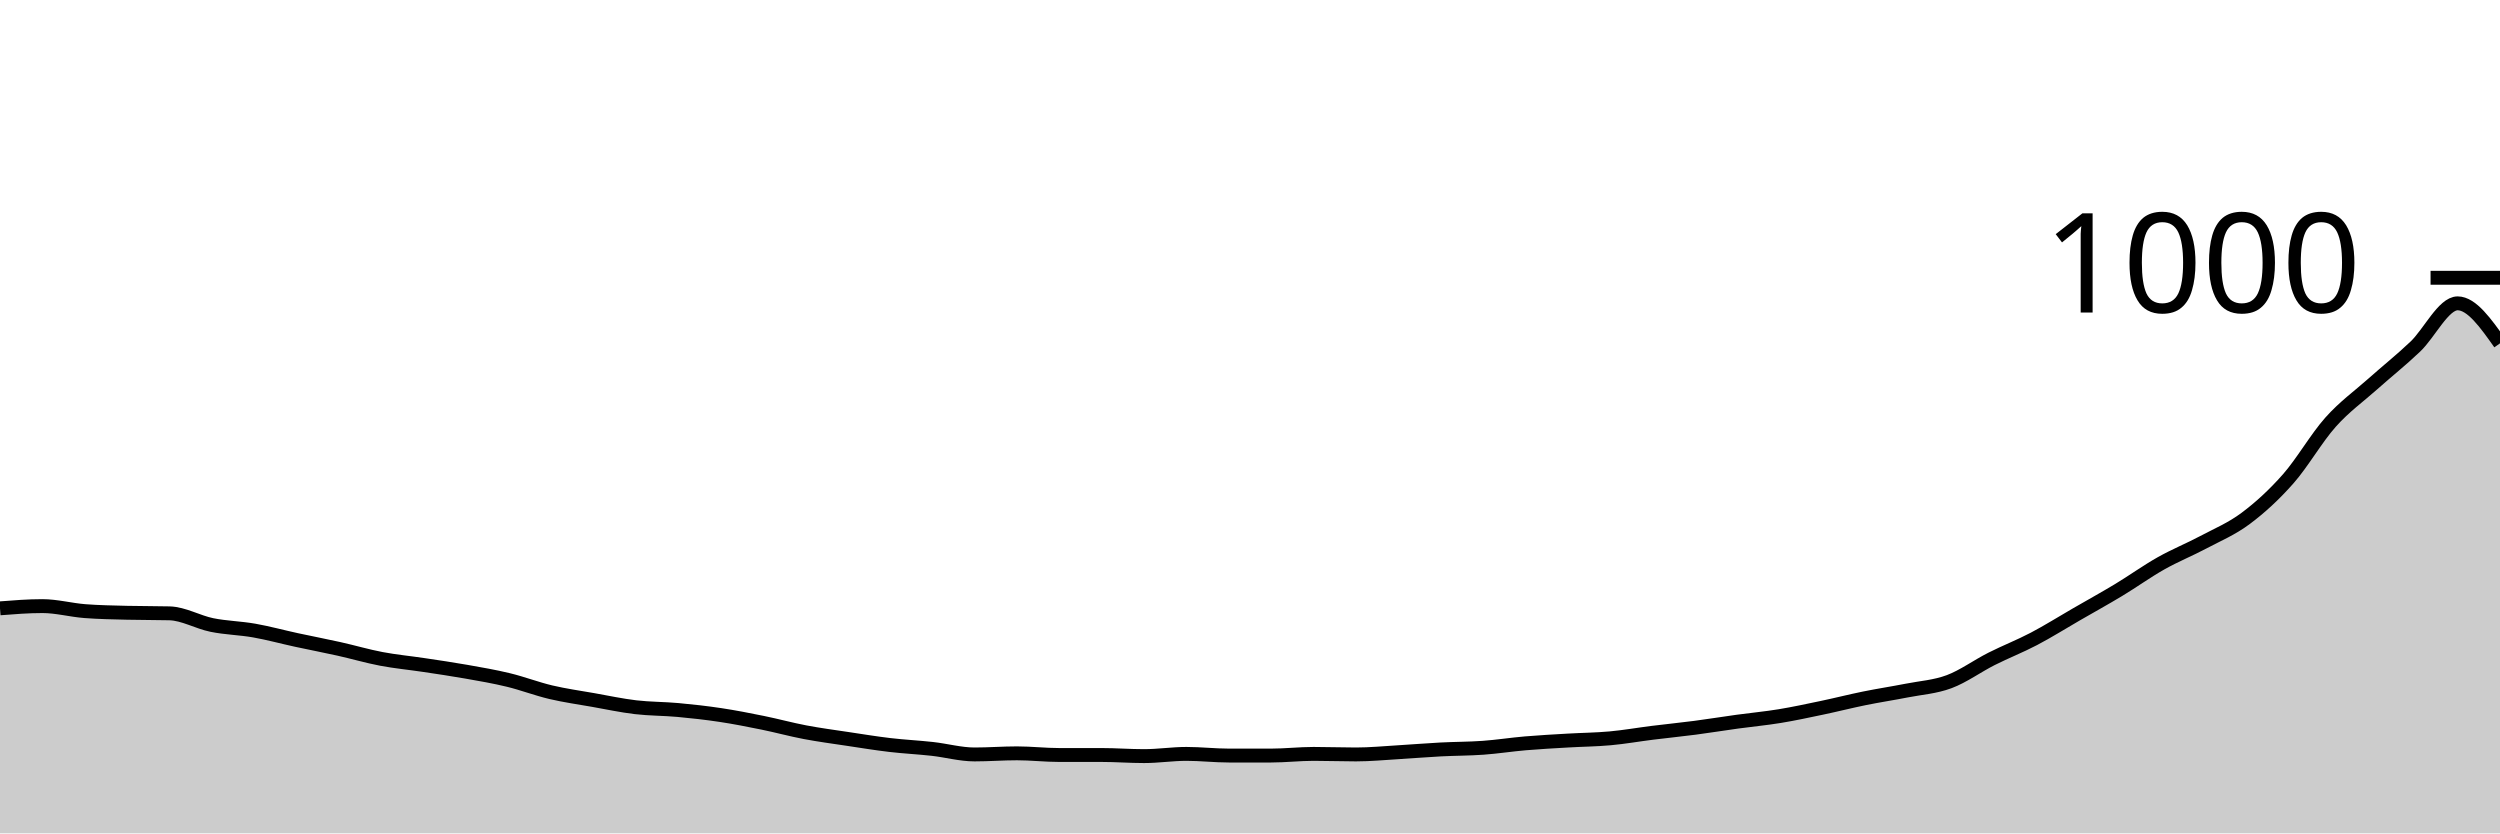
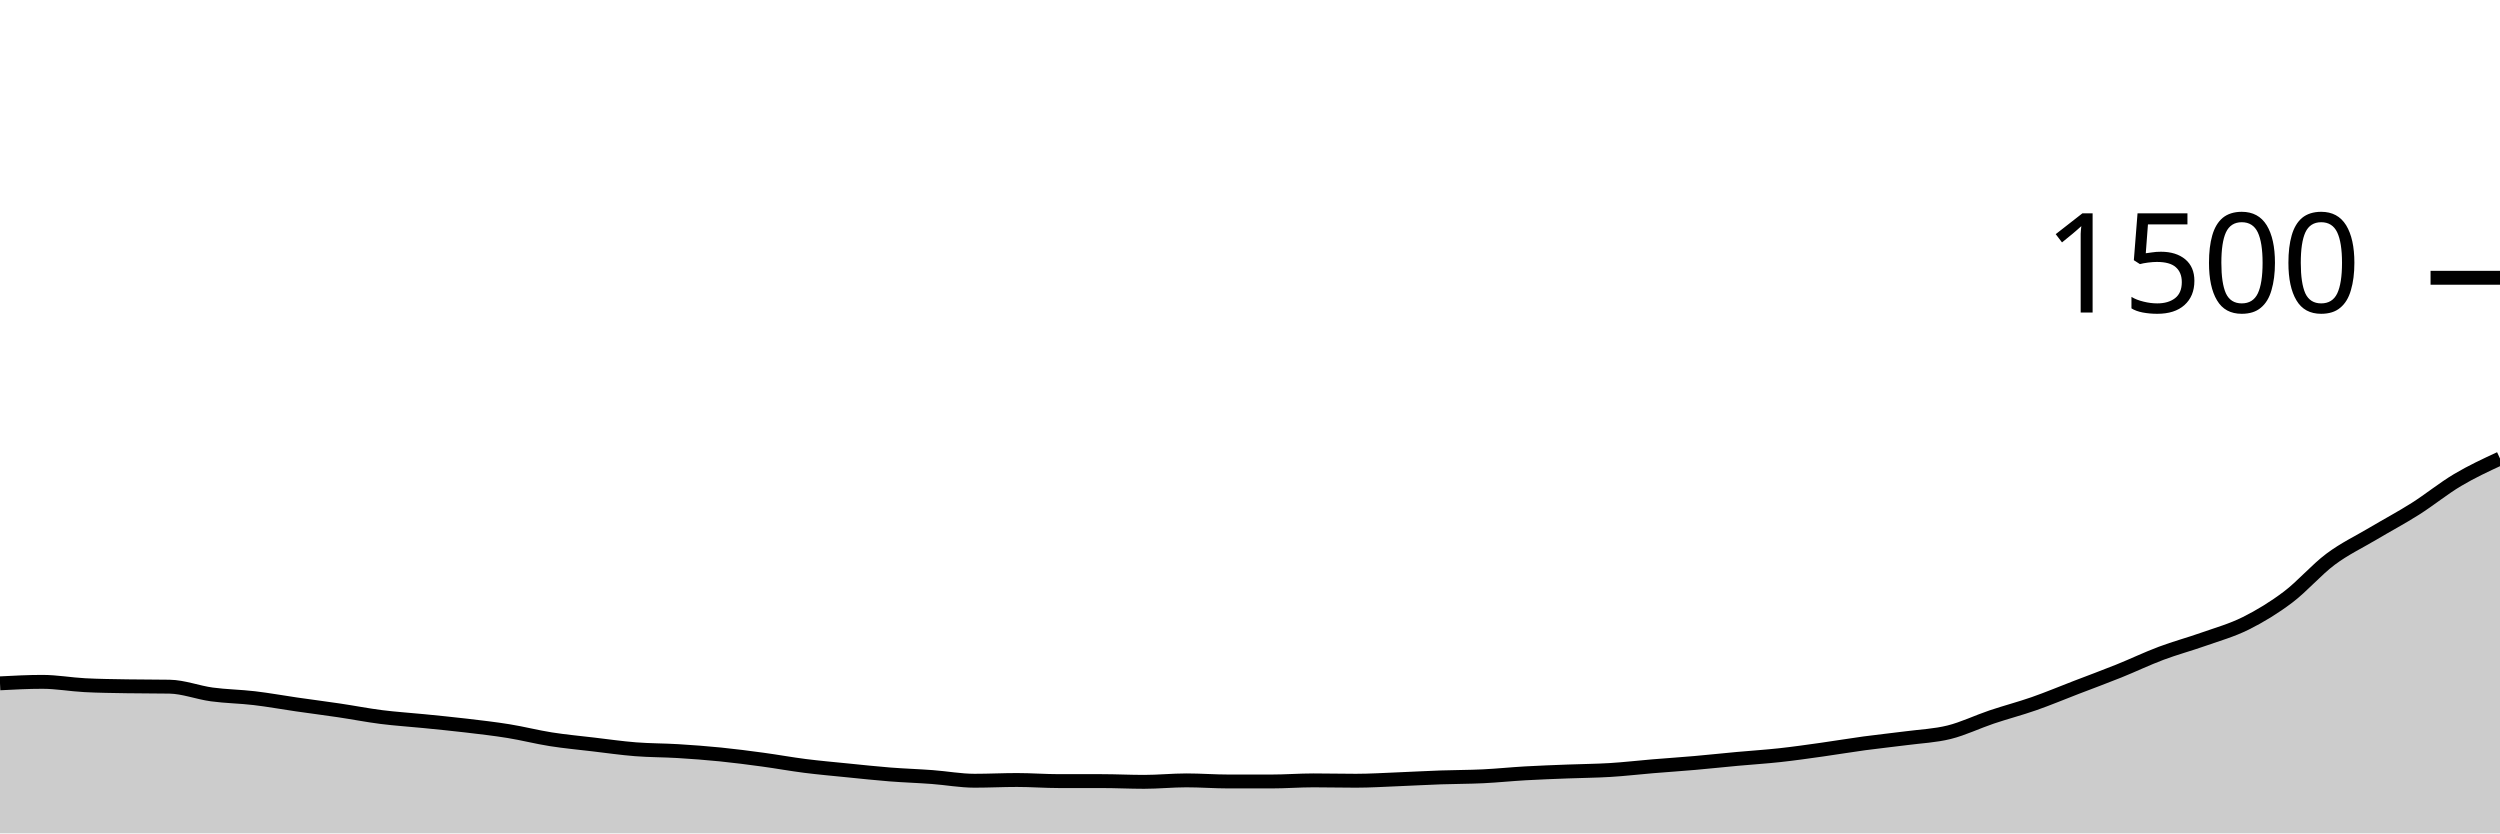
<svg xmlns="http://www.w3.org/2000/svg" viewBox="0 0 180 60">
  <g transform="translate(0,20)">
-     <path class="area" fill="rgba(0, 0, 0, 0.2)" d="M0,23.8C1.017,23.72,2.034,23.64,3.051,23.64C4.068,23.64,5.085,23.92,6.102,24C7.119,24.08,8.136,24.093,9.153,24.12C10.169,24.147,11.186,24.133,12.203,24.16C13.22,24.187,14.237,24.793,15.254,25C16.271,25.207,17.288,25.22,18.305,25.4C19.322,25.58,20.339,25.86,21.356,26.08C22.373,26.3,23.39,26.493,24.407,26.72C25.424,26.947,26.441,27.247,27.458,27.44C28.475,27.633,29.492,27.727,30.508,27.88C31.525,28.033,32.542,28.18,33.559,28.36C34.576,28.54,35.593,28.713,36.61,28.96C37.627,29.207,38.644,29.6,39.661,29.84C40.678,30.08,41.695,30.22,42.712,30.4C43.729,30.58,44.746,30.8,45.763,30.92C46.78,31.04,47.797,31.027,48.814,31.12C49.831,31.213,50.847,31.327,51.864,31.48C52.881,31.633,53.898,31.833,54.915,32.04C55.932,32.247,56.949,32.527,57.966,32.72C58.983,32.913,60,33.047,61.017,33.2C62.034,33.353,63.051,33.52,64.068,33.64C65.085,33.76,66.102,33.807,67.119,33.92C68.136,34.033,69.153,34.32,70.169,34.32C71.186,34.32,72.203,34.24,73.22,34.24C74.237,34.24,75.254,34.36,76.271,34.36C77.288,34.36,78.305,34.36,79.322,34.36C80.339,34.36,81.356,34.44,82.373,34.44C83.39,34.44,84.407,34.28,85.424,34.28C86.441,34.28,87.458,34.4,88.475,34.4C89.492,34.4,90.508,34.4,91.525,34.4C92.542,34.4,93.559,34.28,94.576,34.28C95.593,34.28,96.61,34.32,97.627,34.32C98.644,34.32,99.661,34.22,100.678,34.16C101.695,34.1,102.712,34.013,103.729,33.96C104.746,33.907,105.763,33.913,106.78,33.84C107.797,33.767,108.814,33.607,109.831,33.52C110.847,33.433,111.864,33.38,112.881,33.32C113.898,33.26,114.915,33.253,115.932,33.16C116.949,33.067,117.966,32.887,118.983,32.76C120,32.633,121.017,32.533,122.034,32.4C123.051,32.267,124.068,32.1,125.085,31.96C126.102,31.82,127.119,31.727,128.136,31.56C129.153,31.393,130.169,31.173,131.186,30.96C132.203,30.747,133.22,30.487,134.237,30.28C135.254,30.073,136.271,29.92,137.288,29.72C138.305,29.52,139.322,29.46,140.339,29.08C141.356,28.7,142.373,27.953,143.39,27.44C144.407,26.927,145.424,26.533,146.441,26C147.458,25.467,148.475,24.827,149.492,24.24C150.508,23.653,151.525,23.093,152.542,22.48C153.559,21.867,154.576,21.133,155.593,20.56C156.61,19.987,157.627,19.58,158.644,19.04C159.661,18.5,160.678,18.08,161.695,17.32C162.712,16.56,163.729,15.633,164.746,14.48C165.763,13.327,166.78,11.54,167.797,10.4C168.814,9.26,169.831,8.547,170.847,7.64C171.864,6.733,172.881,5.927,173.898,4.96C174.915,3.993,175.932,1.84,176.949,1.84C177.966,1.84,178.983,3.28,180,4.72L180,40C178.983,40,177.966,40,176.949,40C175.932,40,174.915,40,173.898,40C172.881,40,171.864,40,170.847,40C169.831,40,168.814,40,167.797,40C166.78,40,165.763,40,164.746,40C163.729,40,162.712,40,161.695,40C160.678,40,159.661,40,158.644,40C157.627,40,156.61,40,155.593,40C154.576,40,153.559,40,152.542,40C151.525,40,150.508,40,149.492,40C148.475,40,147.458,40,146.441,40C145.424,40,144.407,40,143.39,40C142.373,40,141.356,40,140.339,40C139.322,40,138.305,40,137.288,40C136.271,40,135.254,40,134.237,40C133.22,40,132.203,40,131.186,40C130.169,40,129.153,40,128.136,40C127.119,40,126.102,40,125.085,40C124.068,40,123.051,40,122.034,40C121.017,40,120,40,118.983,40C117.966,40,116.949,40,115.932,40C114.915,40,113.898,40,112.881,40C111.864,40,110.847,40,109.831,40C108.814,40,107.797,40,106.78,40C105.763,40,104.746,40,103.729,40C102.712,40,101.695,40,100.678,40C99.661,40,98.644,40,97.627,40C96.61,40,95.593,40,94.576,40C93.559,40,92.542,40,91.525,40C90.508,40,89.492,40,88.475,40C87.458,40,86.441,40,85.424,40C84.407,40,83.39,40,82.373,40C81.356,40,80.339,40,79.322,40C78.305,40,77.288,40,76.271,40C75.254,40,74.237,40,73.22,40C72.203,40,71.186,40,70.169,40C69.153,40,68.136,40,67.119,40C66.102,40,65.085,40,64.068,40C63.051,40,62.034,40,61.017,40C60,40,58.983,40,57.966,40C56.949,40,55.932,40,54.915,40C53.898,40,52.881,40,51.864,40C50.847,40,49.831,40,48.814,40C47.797,40,46.78,40,45.763,40C44.746,40,43.729,40,42.712,40C41.695,40,40.678,40,39.661,40C38.644,40,37.627,40,36.61,40C35.593,40,34.576,40,33.559,40C32.542,40,31.525,40,30.508,40C29.492,40,28.475,40,27.458,40C26.441,40,25.424,40,24.407,40C23.39,40,22.373,40,21.356,40C20.339,40,19.322,40,18.305,40C17.288,40,16.271,40,15.254,40C14.237,40,13.22,40,12.203,40C11.186,40,10.169,40,9.153,40C8.136,40,7.119,40,6.102,40C5.085,40,4.068,40,3.051,40C2.034,40,1.017,40,0,40Z" />
-     <path class="line" stroke="black" fill="none" d="M0,23.8C1.017,23.72,2.034,23.64,3.051,23.64C4.068,23.64,5.085,23.92,6.102,24C7.119,24.08,8.136,24.093,9.153,24.12C10.169,24.147,11.186,24.133,12.203,24.16C13.22,24.187,14.237,24.793,15.254,25C16.271,25.207,17.288,25.22,18.305,25.4C19.322,25.58,20.339,25.86,21.356,26.08C22.373,26.3,23.39,26.493,24.407,26.72C25.424,26.947,26.441,27.247,27.458,27.44C28.475,27.633,29.492,27.727,30.508,27.88C31.525,28.033,32.542,28.18,33.559,28.36C34.576,28.54,35.593,28.713,36.61,28.96C37.627,29.207,38.644,29.6,39.661,29.84C40.678,30.08,41.695,30.22,42.712,30.4C43.729,30.58,44.746,30.8,45.763,30.92C46.78,31.04,47.797,31.027,48.814,31.12C49.831,31.213,50.847,31.327,51.864,31.48C52.881,31.633,53.898,31.833,54.915,32.04C55.932,32.247,56.949,32.527,57.966,32.72C58.983,32.913,60,33.047,61.017,33.2C62.034,33.353,63.051,33.52,64.068,33.64C65.085,33.76,66.102,33.807,67.119,33.92C68.136,34.033,69.153,34.32,70.169,34.32C71.186,34.32,72.203,34.24,73.22,34.24C74.237,34.24,75.254,34.36,76.271,34.36C77.288,34.36,78.305,34.36,79.322,34.36C80.339,34.36,81.356,34.44,82.373,34.44C83.39,34.44,84.407,34.28,85.424,34.28C86.441,34.28,87.458,34.4,88.475,34.4C89.492,34.4,90.508,34.4,91.525,34.4C92.542,34.4,93.559,34.28,94.576,34.28C95.593,34.28,96.61,34.32,97.627,34.32C98.644,34.32,99.661,34.22,100.678,34.16C101.695,34.1,102.712,34.013,103.729,33.96C104.746,33.907,105.763,33.913,106.78,33.84C107.797,33.767,108.814,33.607,109.831,33.52C110.847,33.433,111.864,33.38,112.881,33.32C113.898,33.26,114.915,33.253,115.932,33.16C116.949,33.067,117.966,32.887,118.983,32.76C120,32.633,121.017,32.533,122.034,32.4C123.051,32.267,124.068,32.1,125.085,31.96C126.102,31.82,127.119,31.727,128.136,31.56C129.153,31.393,130.169,31.173,131.186,30.96C132.203,30.747,133.22,30.487,134.237,30.28C135.254,30.073,136.271,29.92,137.288,29.72C138.305,29.52,139.322,29.46,140.339,29.08C141.356,28.7,142.373,27.953,143.39,27.44C144.407,26.927,145.424,26.533,146.441,26C147.458,25.467,148.475,24.827,149.492,24.24C150.508,23.653,151.525,23.093,152.542,22.48C153.559,21.867,154.576,21.133,155.593,20.56C156.61,19.987,157.627,19.58,158.644,19.04C159.661,18.5,160.678,18.08,161.695,17.32C162.712,16.56,163.729,15.633,164.746,14.48C165.763,13.327,166.78,11.54,167.797,10.4C168.814,9.26,169.831,8.547,170.847,7.64C171.864,6.733,172.881,5.927,173.898,4.96C174.915,3.993,175.932,1.84,176.949,1.84C177.966,1.84,178.983,3.28,180,4.72" />
+     <path class="area" fill="rgba(0, 0, 0, 0.2)" d="M0,29.2C1.017,29.147,2.034,29.093,3.051,29.093C4.068,29.093,5.085,29.28,6.102,29.333C7.119,29.387,8.136,29.396,9.153,29.413C10.169,29.431,11.186,29.422,12.203,29.44C13.22,29.458,14.237,29.862,15.254,30C16.271,30.138,17.288,30.147,18.305,30.267C19.322,30.387,20.339,30.573,21.356,30.72C22.373,30.867,23.39,30.996,24.407,31.147C25.424,31.298,26.441,31.498,27.458,31.627C28.475,31.756,29.492,31.818,30.508,31.92C31.525,32.022,32.542,32.12,33.559,32.24C34.576,32.36,35.593,32.476,36.61,32.64C37.627,32.804,38.644,33.067,39.661,33.227C40.678,33.387,41.695,33.48,42.712,33.6C43.729,33.72,44.746,33.867,45.763,33.947C46.78,34.027,47.797,34.018,48.814,34.08C49.831,34.142,50.847,34.218,51.864,34.32C52.881,34.422,53.898,34.556,54.915,34.693C55.932,34.831,56.949,35.018,57.966,35.147C58.983,35.276,60,35.364,61.017,35.467C62.034,35.569,63.051,35.68,64.068,35.76C65.085,35.84,66.102,35.871,67.119,35.947C68.136,36.022,69.153,36.213,70.169,36.213C71.186,36.213,72.203,36.16,73.22,36.16C74.237,36.16,75.254,36.24,76.271,36.24C77.288,36.24,78.305,36.24,79.322,36.24C80.339,36.24,81.356,36.293,82.373,36.293C83.39,36.293,84.407,36.187,85.424,36.187C86.441,36.187,87.458,36.267,88.475,36.267C89.492,36.267,90.508,36.267,91.525,36.267C92.542,36.267,93.559,36.187,94.576,36.187C95.593,36.187,96.61,36.213,97.627,36.213C98.644,36.213,99.661,36.147,100.678,36.107C101.695,36.067,102.712,36.009,103.729,35.973C104.746,35.938,105.763,35.942,106.78,35.893C107.797,35.844,108.814,35.738,109.831,35.68C110.847,35.622,111.864,35.587,112.881,35.547C113.898,35.507,114.915,35.502,115.932,35.44C116.949,35.378,117.966,35.258,118.983,35.173C120,35.089,121.017,35.022,122.034,34.933C123.051,34.844,124.068,34.733,125.085,34.64C126.102,34.547,127.119,34.484,128.136,34.373C129.153,34.262,130.169,34.116,131.186,33.973C132.203,33.831,133.22,33.658,134.237,33.52C135.254,33.382,136.271,33.28,137.288,33.147C138.305,33.013,139.322,32.973,140.339,32.72C141.356,32.467,142.373,31.969,143.39,31.627C144.407,31.284,145.424,31.022,146.441,30.667C147.458,30.311,148.475,29.884,149.492,29.493C150.508,29.102,151.525,28.729,152.542,28.32C153.559,27.911,154.576,27.422,155.593,27.04C156.61,26.658,157.627,26.387,158.644,26.027C159.661,25.667,160.678,25.387,161.695,24.88C162.712,24.373,163.729,23.756,164.746,22.987C165.763,22.218,166.78,21.027,167.797,20.267C168.814,19.507,169.831,19.031,170.847,18.427C171.864,17.822,172.881,17.284,173.898,16.64C174.915,15.996,175.932,15.164,176.949,14.56C177.966,13.956,178.983,13.484,180,13.013L180,40C178.983,40,177.966,40,176.949,40C175.932,40,174.915,40,173.898,40C172.881,40,171.864,40,170.847,40C169.831,40,168.814,40,167.797,40C166.78,40,165.763,40,164.746,40C163.729,40,162.712,40,161.695,40C160.678,40,159.661,40,158.644,40C157.627,40,156.61,40,155.593,40C154.576,40,153.559,40,152.542,40C151.525,40,150.508,40,149.492,40C148.475,40,147.458,40,146.441,40C145.424,40,144.407,40,143.39,40C142.373,40,141.356,40,140.339,40C139.322,40,138.305,40,137.288,40C136.271,40,135.254,40,134.237,40C133.22,40,132.203,40,131.186,40C130.169,40,129.153,40,128.136,40C127.119,40,126.102,40,125.085,40C124.068,40,123.051,40,122.034,40C121.017,40,120,40,118.983,40C117.966,40,116.949,40,115.932,40C114.915,40,113.898,40,112.881,40C111.864,40,110.847,40,109.831,40C108.814,40,107.797,40,106.78,40C105.763,40,104.746,40,103.729,40C102.712,40,101.695,40,100.678,40C99.661,40,98.644,40,97.627,40C96.61,40,95.593,40,94.576,40C93.559,40,92.542,40,91.525,40C90.508,40,89.492,40,88.475,40C87.458,40,86.441,40,85.424,40C84.407,40,83.39,40,82.373,40C81.356,40,80.339,40,79.322,40C78.305,40,77.288,40,76.271,40C75.254,40,74.237,40,73.22,40C72.203,40,71.186,40,70.169,40C69.153,40,68.136,40,67.119,40C66.102,40,65.085,40,64.068,40C63.051,40,62.034,40,61.017,40C60,40,58.983,40,57.966,40C56.949,40,55.932,40,54.915,40C53.898,40,52.881,40,51.864,40C50.847,40,49.831,40,48.814,40C47.797,40,46.78,40,45.763,40C44.746,40,43.729,40,42.712,40C41.695,40,40.678,40,39.661,40C38.644,40,37.627,40,36.61,40C35.593,40,34.576,40,33.559,40C32.542,40,31.525,40,30.508,40C29.492,40,28.475,40,27.458,40C26.441,40,25.424,40,24.407,40C23.39,40,22.373,40,21.356,40C20.339,40,19.322,40,18.305,40C17.288,40,16.271,40,15.254,40C14.237,40,13.22,40,12.203,40C11.186,40,10.169,40,9.153,40C8.136,40,7.119,40,6.102,40C5.085,40,4.068,40,3.051,40C2.034,40,1.017,40,0,40Z" />
+     <path class="line" stroke="black" fill="none" d="M0,29.2C1.017,29.147,2.034,29.093,3.051,29.093C4.068,29.093,5.085,29.28,6.102,29.333C7.119,29.387,8.136,29.396,9.153,29.413C10.169,29.431,11.186,29.422,12.203,29.44C13.22,29.458,14.237,29.862,15.254,30C16.271,30.138,17.288,30.147,18.305,30.267C19.322,30.387,20.339,30.573,21.356,30.72C22.373,30.867,23.39,30.996,24.407,31.147C25.424,31.298,26.441,31.498,27.458,31.627C28.475,31.756,29.492,31.818,30.508,31.92C31.525,32.022,32.542,32.12,33.559,32.24C34.576,32.36,35.593,32.476,36.61,32.64C37.627,32.804,38.644,33.067,39.661,33.227C40.678,33.387,41.695,33.48,42.712,33.6C43.729,33.72,44.746,33.867,45.763,33.947C46.78,34.027,47.797,34.018,48.814,34.08C49.831,34.142,50.847,34.218,51.864,34.32C52.881,34.422,53.898,34.556,54.915,34.693C55.932,34.831,56.949,35.018,57.966,35.147C58.983,35.276,60,35.364,61.017,35.467C62.034,35.569,63.051,35.68,64.068,35.76C65.085,35.84,66.102,35.871,67.119,35.947C68.136,36.022,69.153,36.213,70.169,36.213C71.186,36.213,72.203,36.16,73.22,36.16C74.237,36.16,75.254,36.24,76.271,36.24C77.288,36.24,78.305,36.24,79.322,36.24C80.339,36.24,81.356,36.293,82.373,36.293C83.39,36.293,84.407,36.187,85.424,36.187C86.441,36.187,87.458,36.267,88.475,36.267C89.492,36.267,90.508,36.267,91.525,36.267C92.542,36.267,93.559,36.187,94.576,36.187C95.593,36.187,96.61,36.213,97.627,36.213C98.644,36.213,99.661,36.147,100.678,36.107C101.695,36.067,102.712,36.009,103.729,35.973C104.746,35.938,105.763,35.942,106.78,35.893C107.797,35.844,108.814,35.738,109.831,35.68C110.847,35.622,111.864,35.587,112.881,35.547C113.898,35.507,114.915,35.502,115.932,35.44C116.949,35.378,117.966,35.258,118.983,35.173C120,35.089,121.017,35.022,122.034,34.933C123.051,34.844,124.068,34.733,125.085,34.64C126.102,34.547,127.119,34.484,128.136,34.373C129.153,34.262,130.169,34.116,131.186,33.973C132.203,33.831,133.22,33.658,134.237,33.52C135.254,33.382,136.271,33.28,137.288,33.147C138.305,33.013,139.322,32.973,140.339,32.72C141.356,32.467,142.373,31.969,143.39,31.627C144.407,31.284,145.424,31.022,146.441,30.667C147.458,30.311,148.475,29.884,149.492,29.493C150.508,29.102,151.525,28.729,152.542,28.32C153.559,27.911,154.576,27.422,155.593,27.04C156.61,26.658,157.627,26.387,158.644,26.027C159.661,25.667,160.678,25.387,161.695,24.88C162.712,24.373,163.729,23.756,164.746,22.987C165.763,22.218,166.78,21.027,167.797,20.267C168.814,19.507,169.831,19.031,170.847,18.427C171.864,17.822,172.881,17.284,173.898,16.64C174.915,15.996,175.932,15.164,176.949,14.56C177.966,13.956,178.983,13.484,180,13.013" />
    <path class="axis-ceiling" stroke-width="1" stroke="black" fill="none" d="M175,0L180,0" />
-     <text class="axis-ceiling-label" font-family="sans-serif" text-anchor="end" font-size="10px" x="170" y="2.5">1000</text>
+     <text class="axis-ceiling-label" font-family="sans-serif" text-anchor="end" font-size="10px" x="170" y="2.5">1500</text>
  </g>
</svg>
